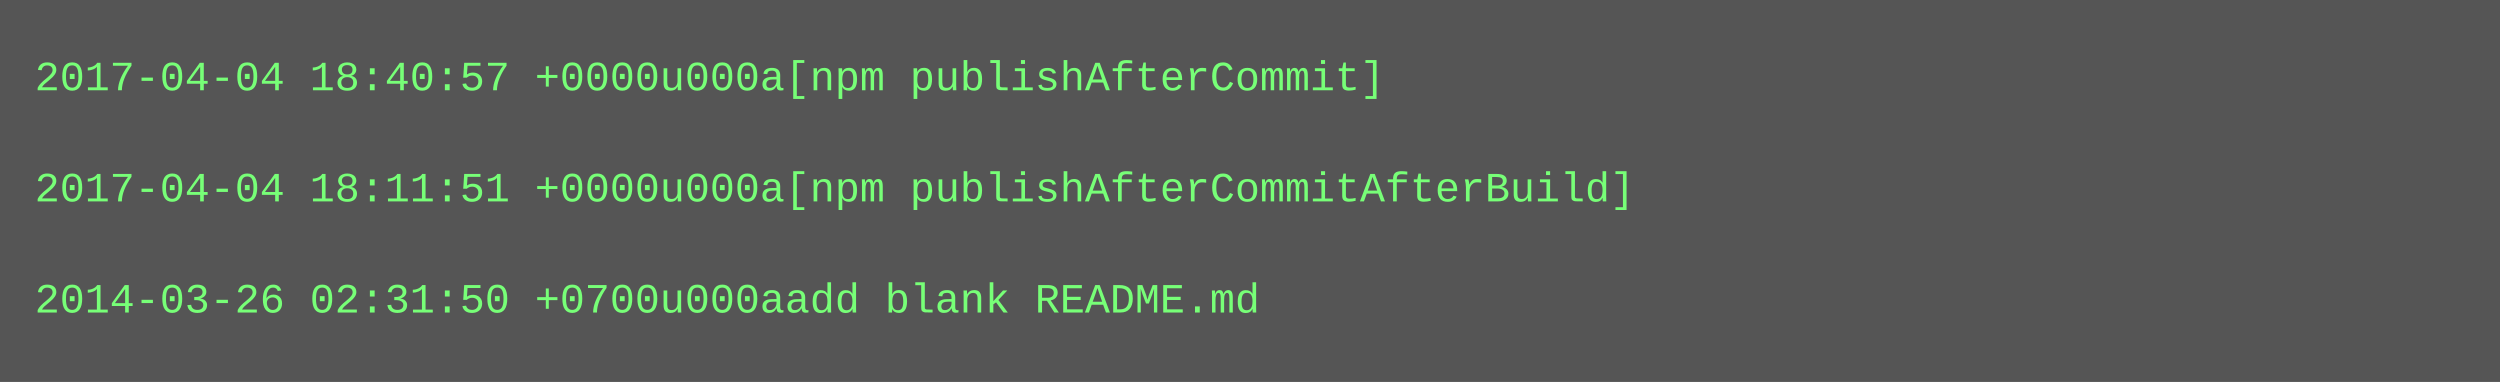
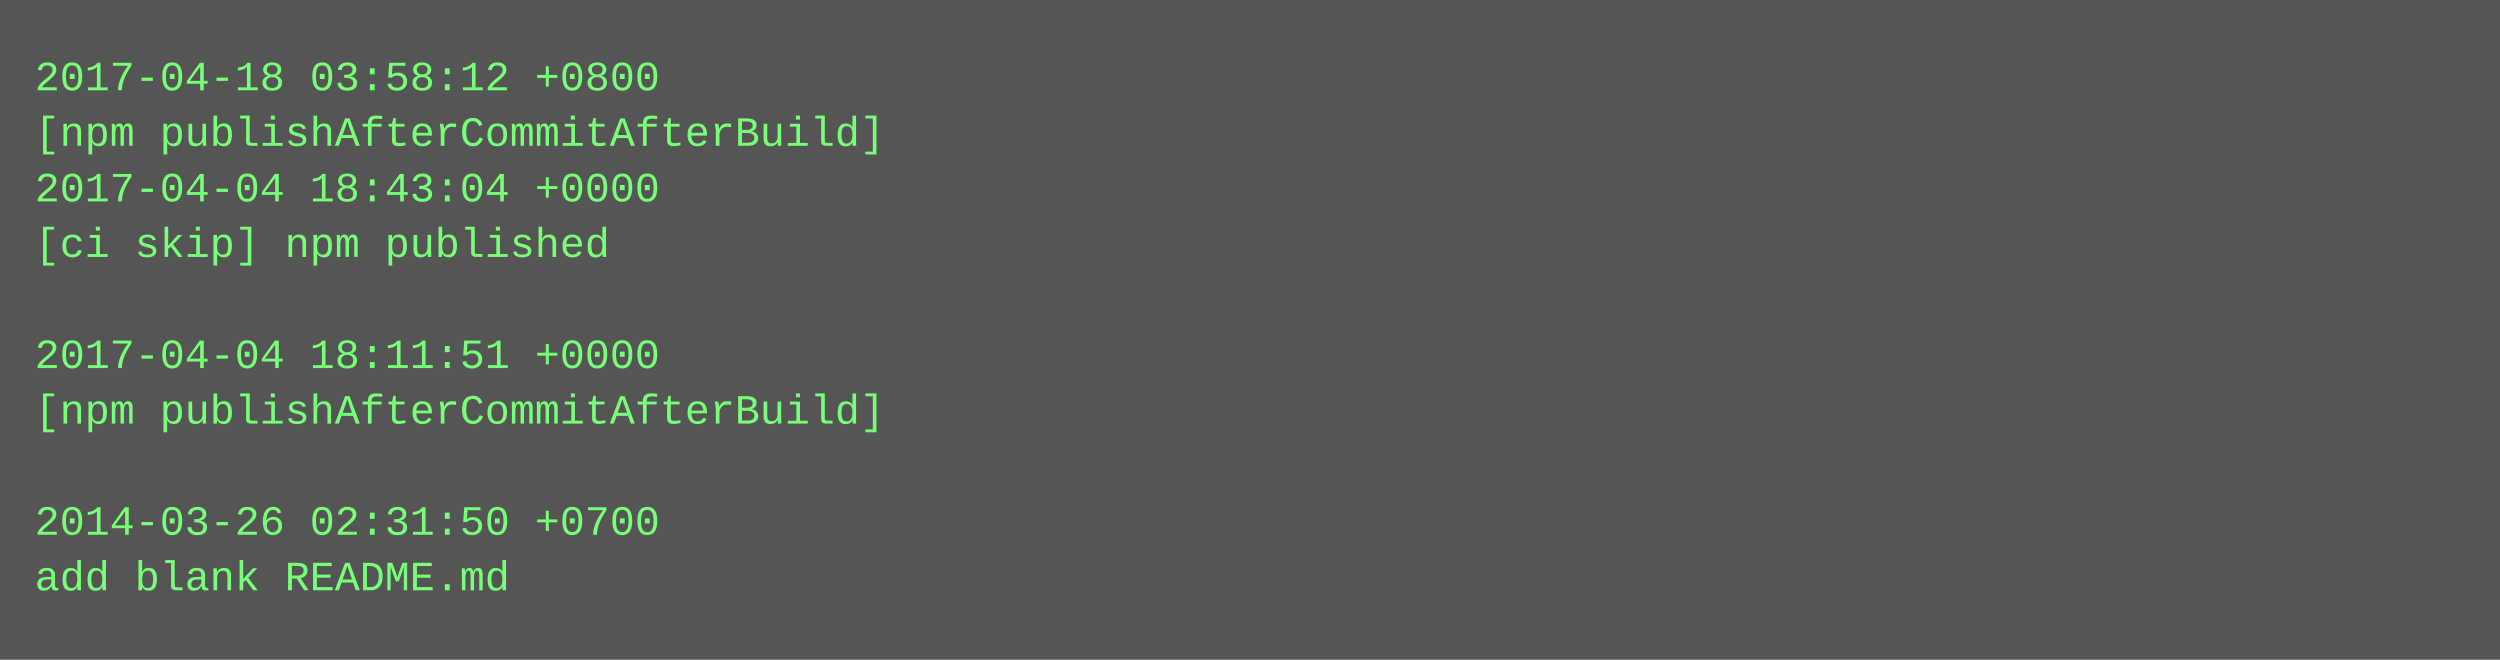
- <svg xmlns="http://www.w3.org/2000/svg" height="110" width="720">
-   <rect height="110" fill="#555" width="720" />
+ <svg xmlns="http://www.w3.org/2000/svg" height="190" width="720">
+   <rect height="190" fill="#555" width="720" />
  <text fill="#7f7" font-family="Courier New" font-size="12" xml:space="preserve">
-     <tspan x="10" y="26">2017-04-04 18:40:57 +0000u000a[npm publishAfterCommit]</tspan>
-     <tspan x="10" y="42" />
-     <tspan x="10" y="58">2017-04-04 18:11:51 +0000u000a[npm publishAfterCommitAfterBuild]</tspan>
-     <tspan x="10" y="74" />
-     <tspan x="10" y="90">2014-03-26 02:31:50 +0700u000aadd blank README.md</tspan>
+     <tspan x="10" y="26">2017-04-18 03:58:12 +0800</tspan>
+     <tspan x="10" y="42">[npm publishAfterCommitAfterBuild]</tspan>
+     <tspan x="10" y="58">2017-04-04 18:43:04 +0000</tspan>
+     <tspan x="10" y="74">[ci skip] npm published</tspan>
+     <tspan x="10" y="90" />
+     <tspan x="10" y="106">2017-04-04 18:11:51 +0000</tspan>
+     <tspan x="10" y="122">[npm publishAfterCommitAfterBuild]</tspan>
+     <tspan x="10" y="138" />
+     <tspan x="10" y="154">2014-03-26 02:31:50 +0700</tspan>
+     <tspan x="10" y="170">add blank README.md</tspan>
  </text>
</svg>
